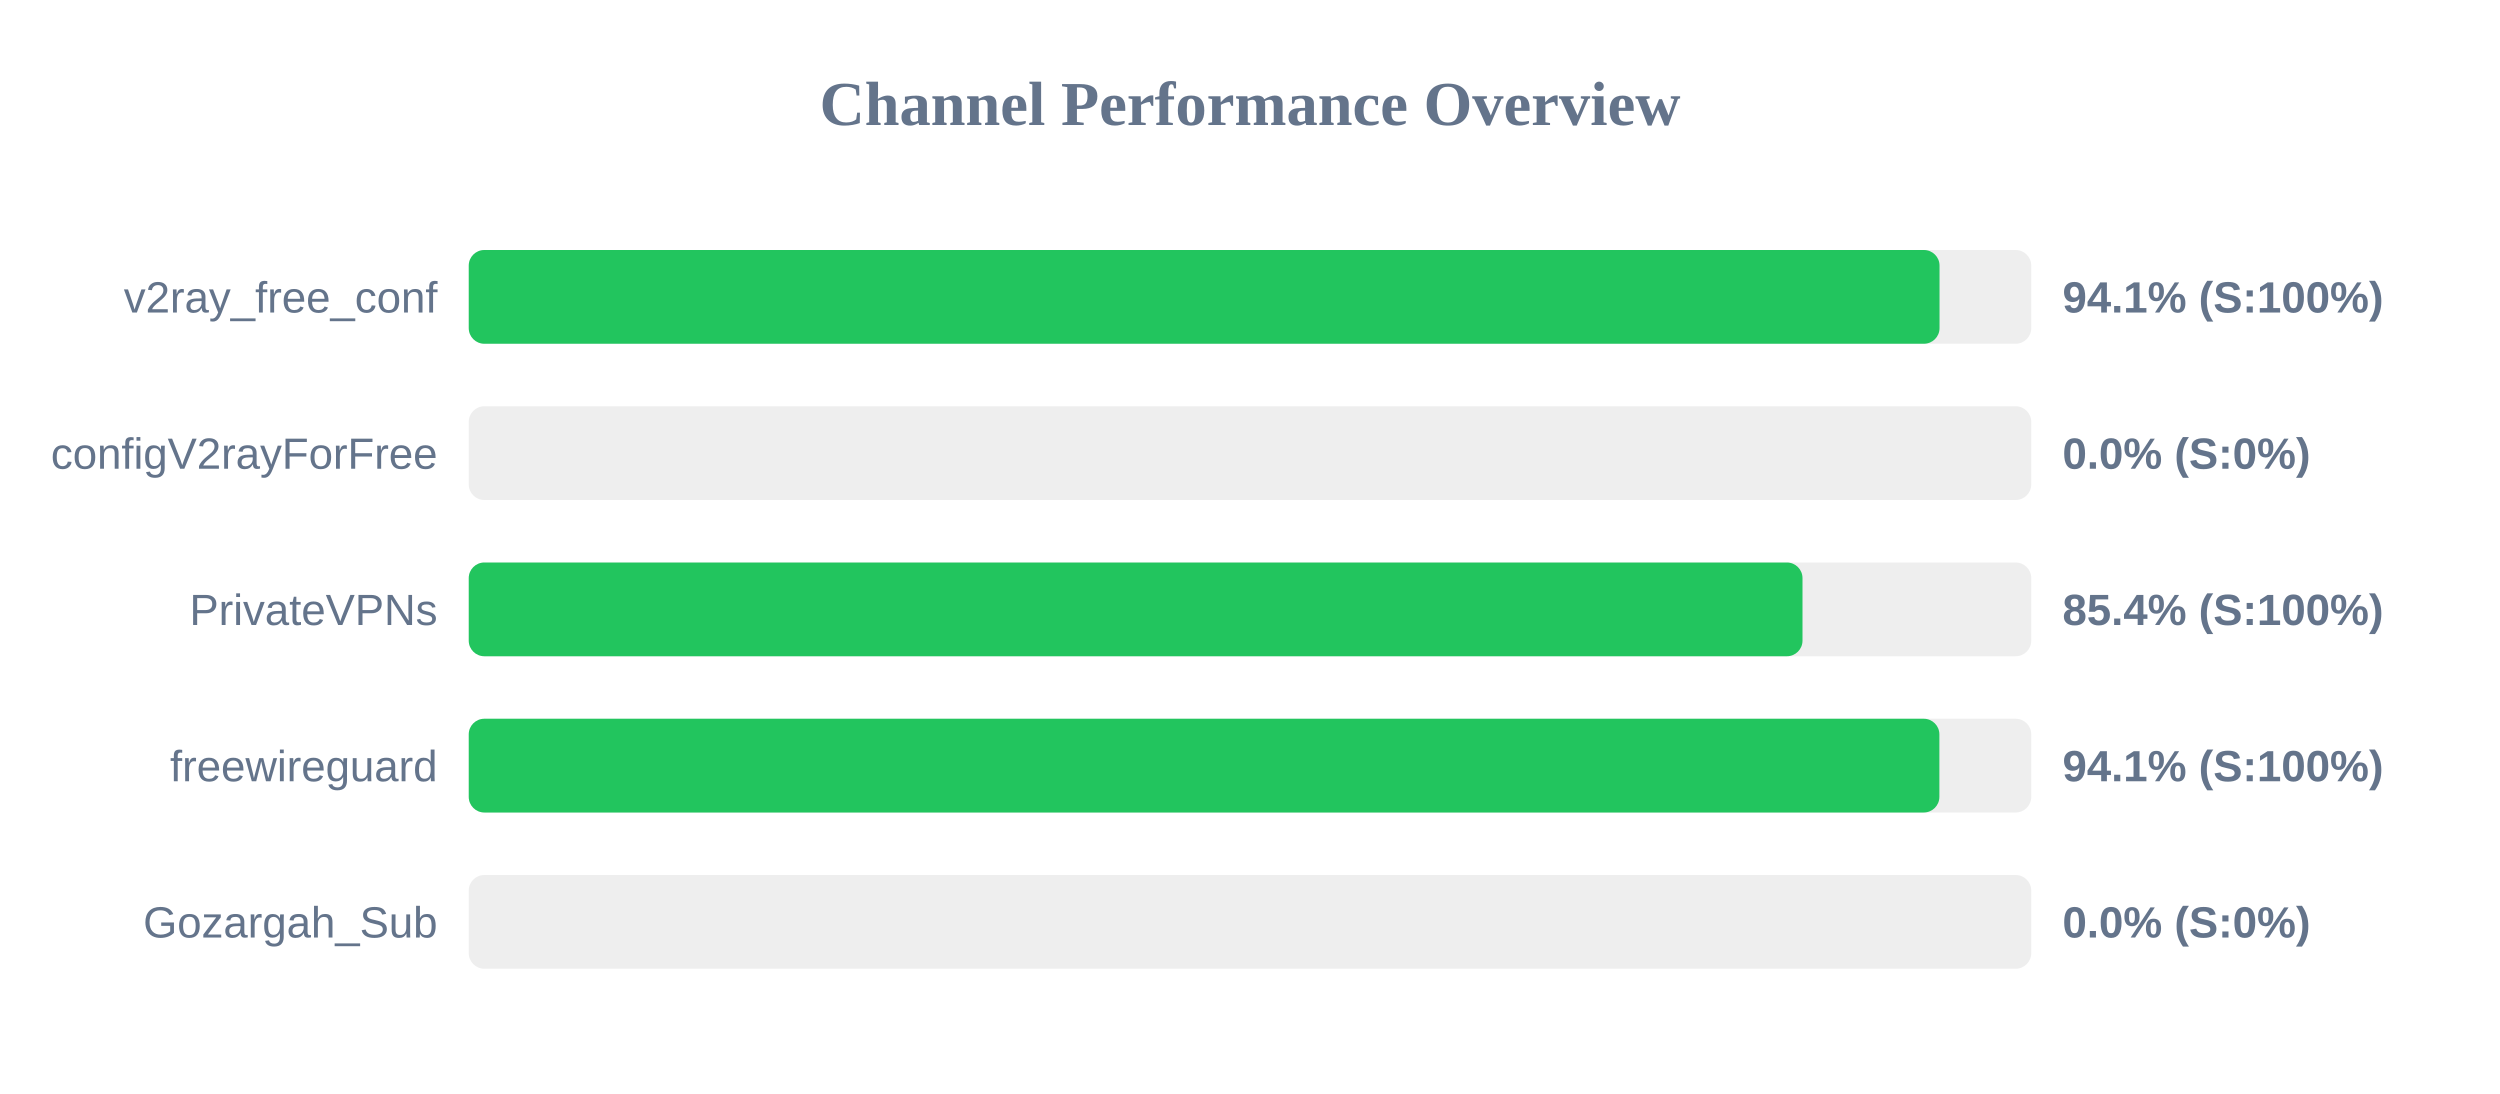
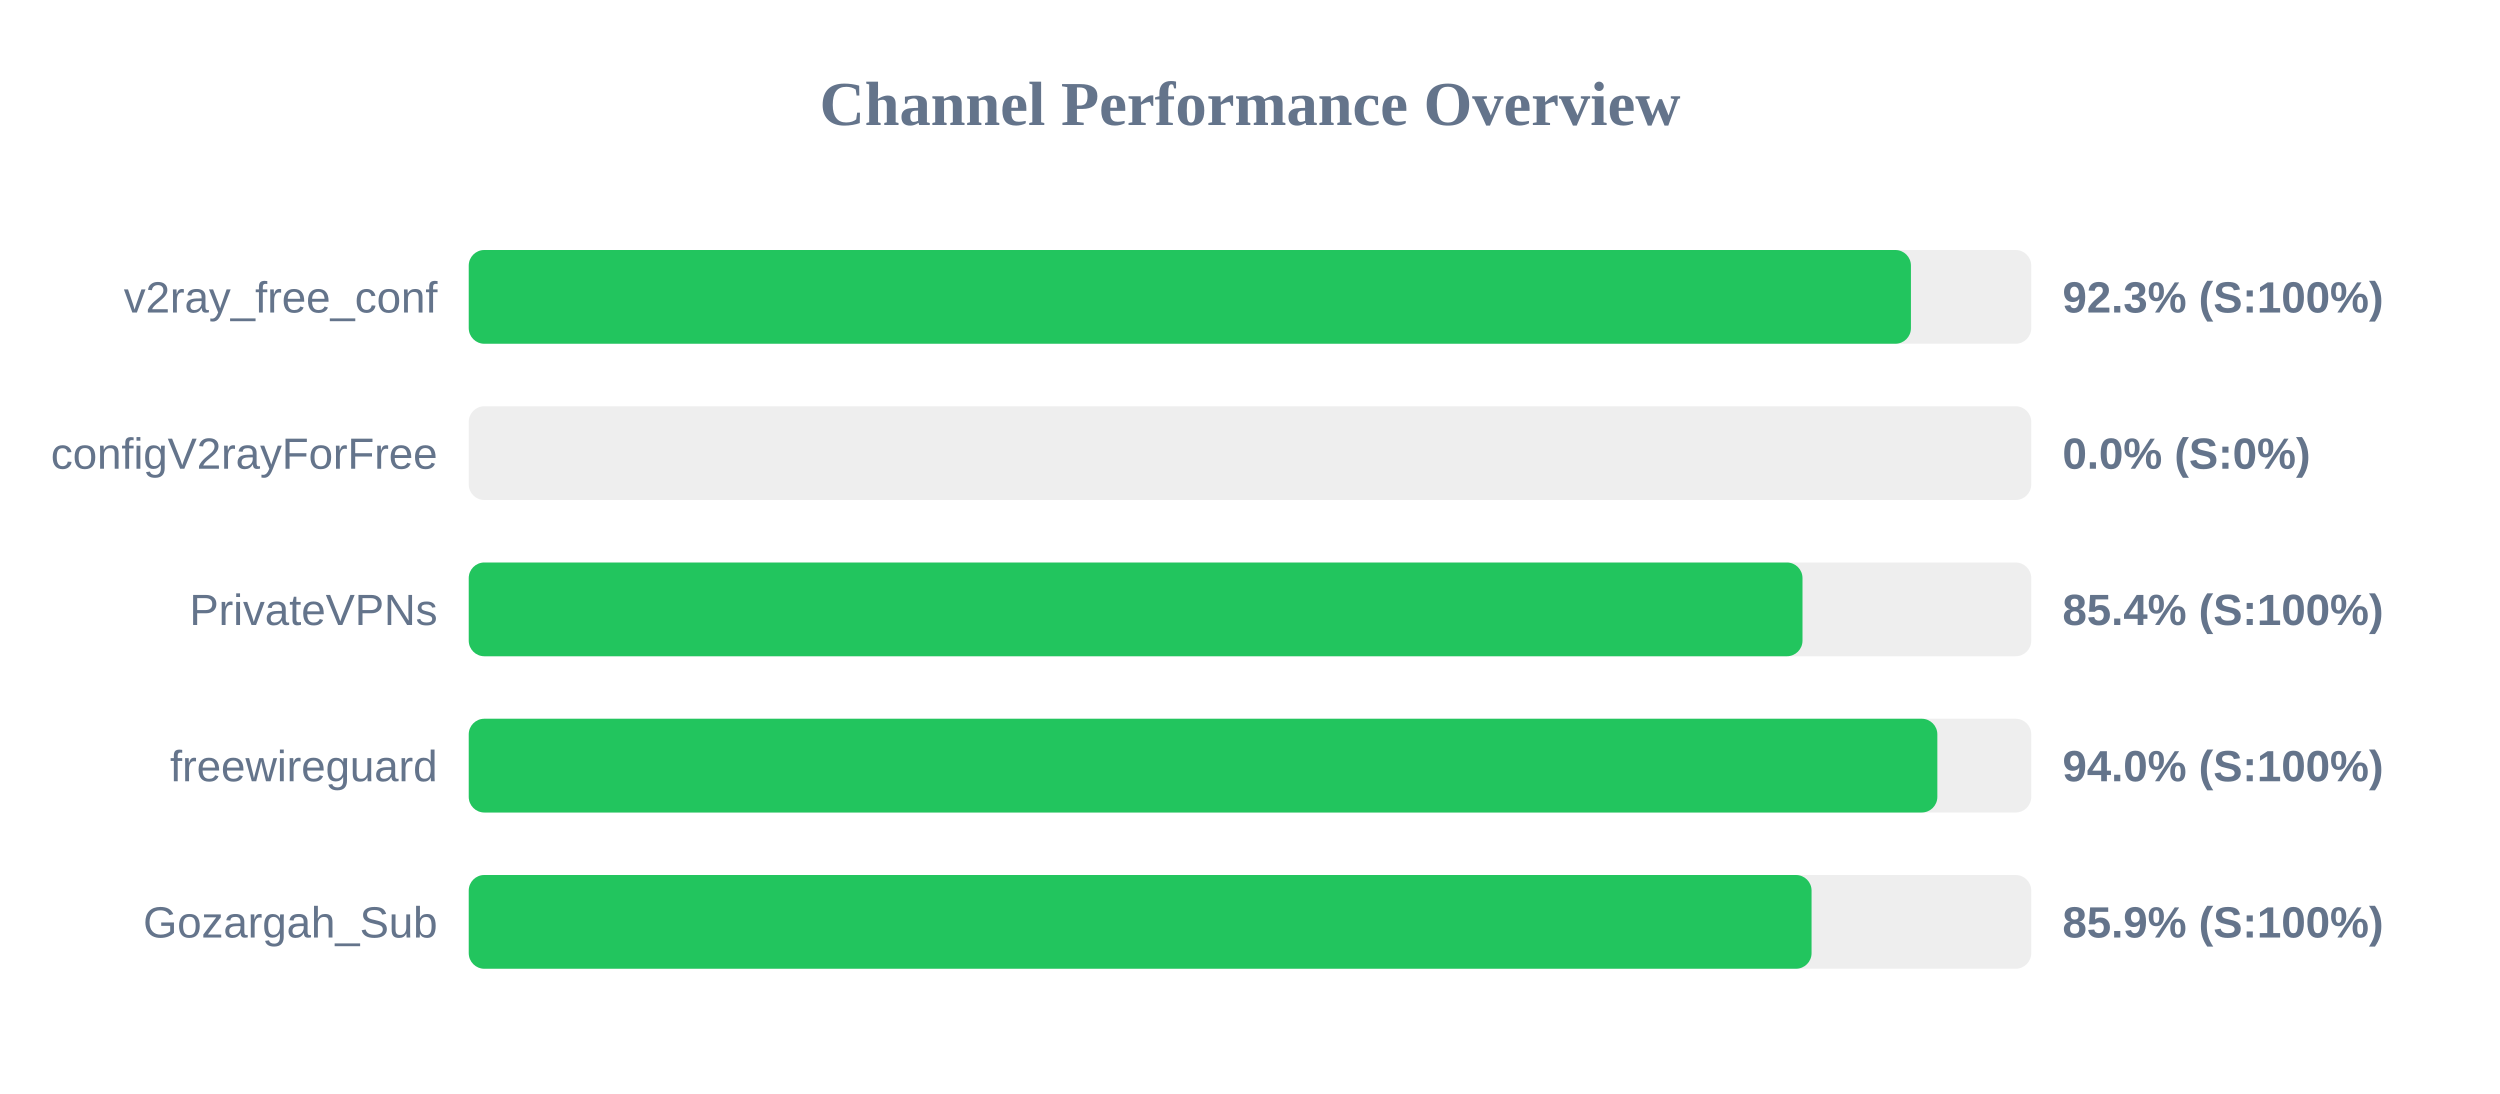
<svg xmlns="http://www.w3.org/2000/svg" width="800" height="350" version="1.1">
  <style>
        .row { font: 14px Arial; fill: #64748b; }
        .score { font: bold 14px Arial; fill: #64748b; }
    </style>
  <text x="400" y="40" text-anchor="middle" font-size="20px" font-weight="bold" fill="#64748b">Channel Performance Overview</text>
  <rect x="150" y="80" width="500" height="30" fill="#eee" rx="5" />
-   <rect x="150" y="80" width="470.65" height="30" fill="#22c55e" rx="5" />
+   <rect x="150" y="80" width="461.5" height="30" fill="#22c55e" rx="5" />
  <text x="140" y="100" text-anchor="end" class="row">v2ray_free_conf</text>
-   <text x="660" y="100" text-anchor="start" class="score">94.1% (S:100%)</text>
+   <text x="660" y="100" text-anchor="start" class="score">92.3% (S:100%)</text>
  <rect x="150" y="130" width="500" height="30" fill="#eee" rx="5" />
  <rect x="150" y="130" width="0.0" height="30" fill="#ef4444" rx="5" />
  <text x="140" y="150" text-anchor="end" class="row">configV2rayForFree</text>
  <text x="660" y="150" text-anchor="start" class="score">0.0% (S:0%)</text>
  <rect x="150" y="180" width="500" height="30" fill="#eee" rx="5" />
  <rect x="150" y="180" width="426.8" height="30" fill="#22c55e" rx="5" />
  <text x="140" y="200" text-anchor="end" class="row">PrivateVPNs</text>
  <text x="660" y="200" text-anchor="start" class="score">85.4% (S:100%)</text>
  <rect x="150" y="230" width="500" height="30" fill="#eee" rx="5" />
-   <rect x="150" y="230" width="470.6" height="30" fill="#22c55e" rx="5" />
+   <rect x="150" y="230" width="469.95" height="30" fill="#22c55e" rx="5" />
  <text x="140" y="250" text-anchor="end" class="row">freewireguard</text>
-   <text x="660" y="250" text-anchor="start" class="score">94.1% (S:100%)</text>
+   <text x="660" y="250" text-anchor="start" class="score">94.0% (S:100%)</text>
  <rect x="150" y="280" width="500" height="30" fill="#eee" rx="5" />
-   <rect x="150" y="280" width="0.0" height="30" fill="#ef4444" rx="5" />
+   <rect x="150" y="280" width="429.7" height="30" fill="#22c55e" rx="5" />
  <text x="140" y="300" text-anchor="end" class="row">Gozargah_Sub</text>
-   <text x="660" y="300" text-anchor="start" class="score">0.0% (S:0%)</text>
+   <text x="660" y="300" text-anchor="start" class="score">85.9% (S:100%)</text>
</svg>
